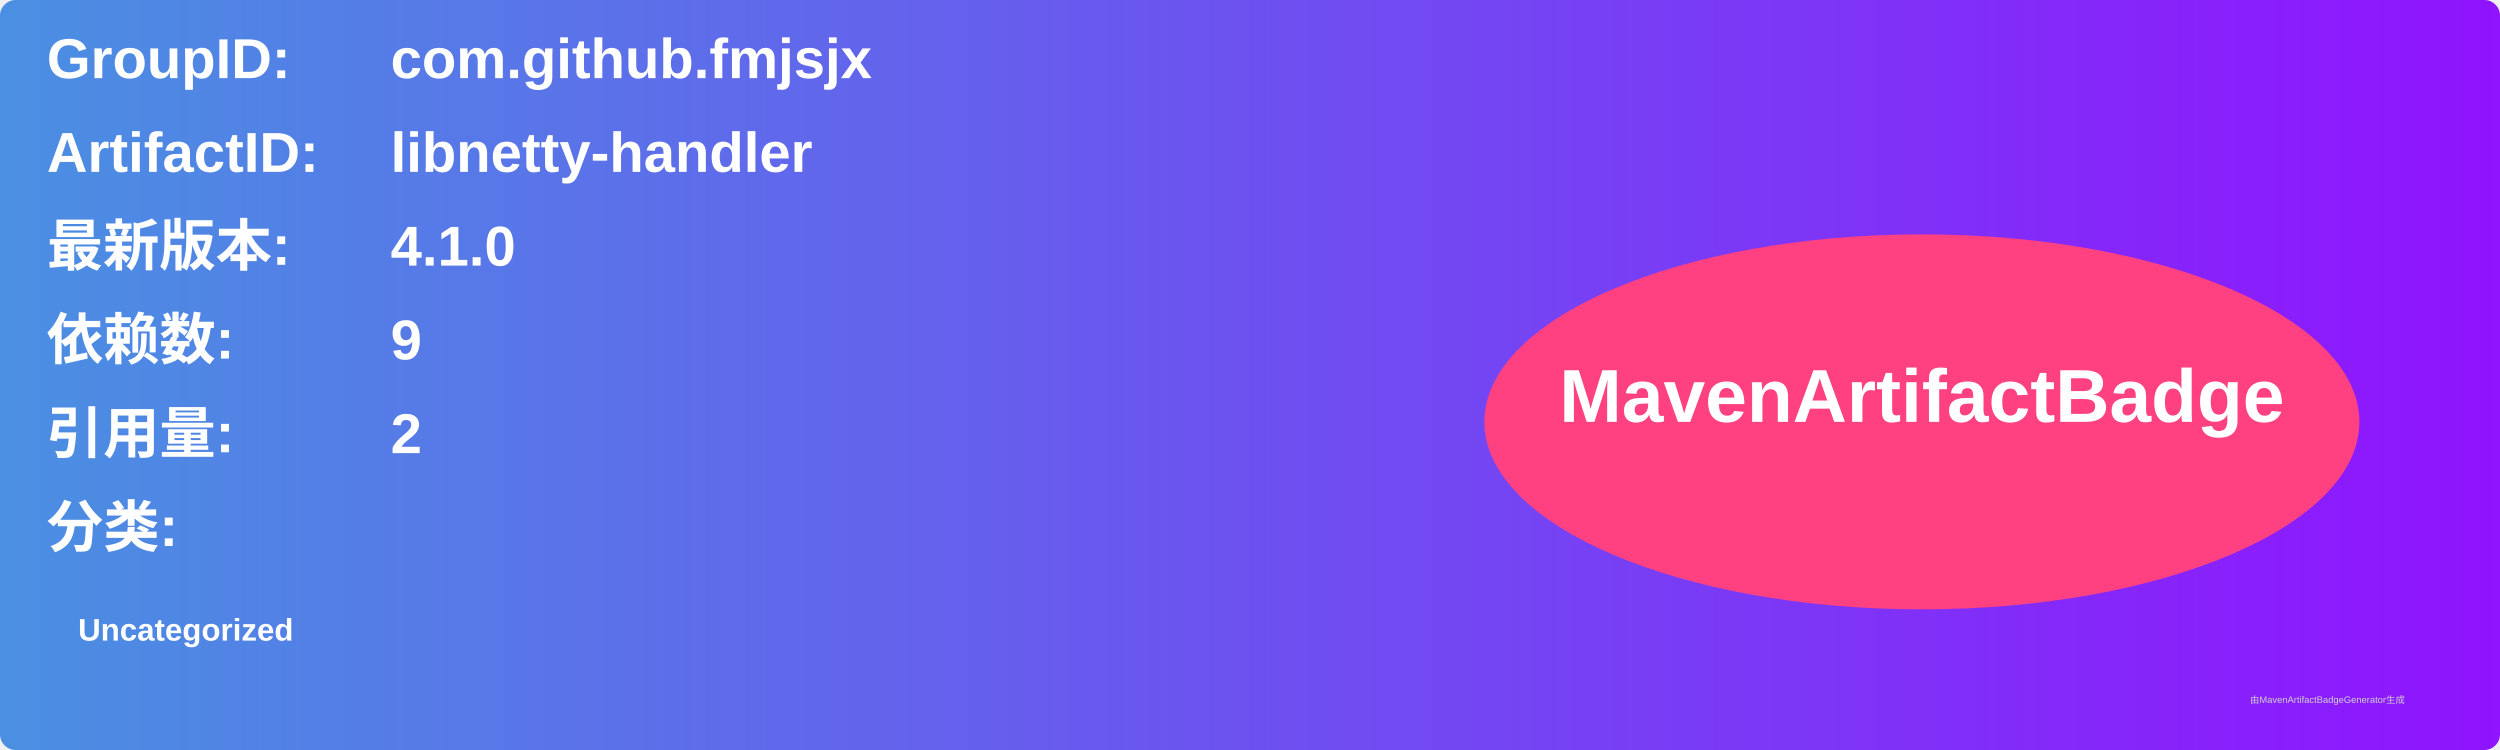
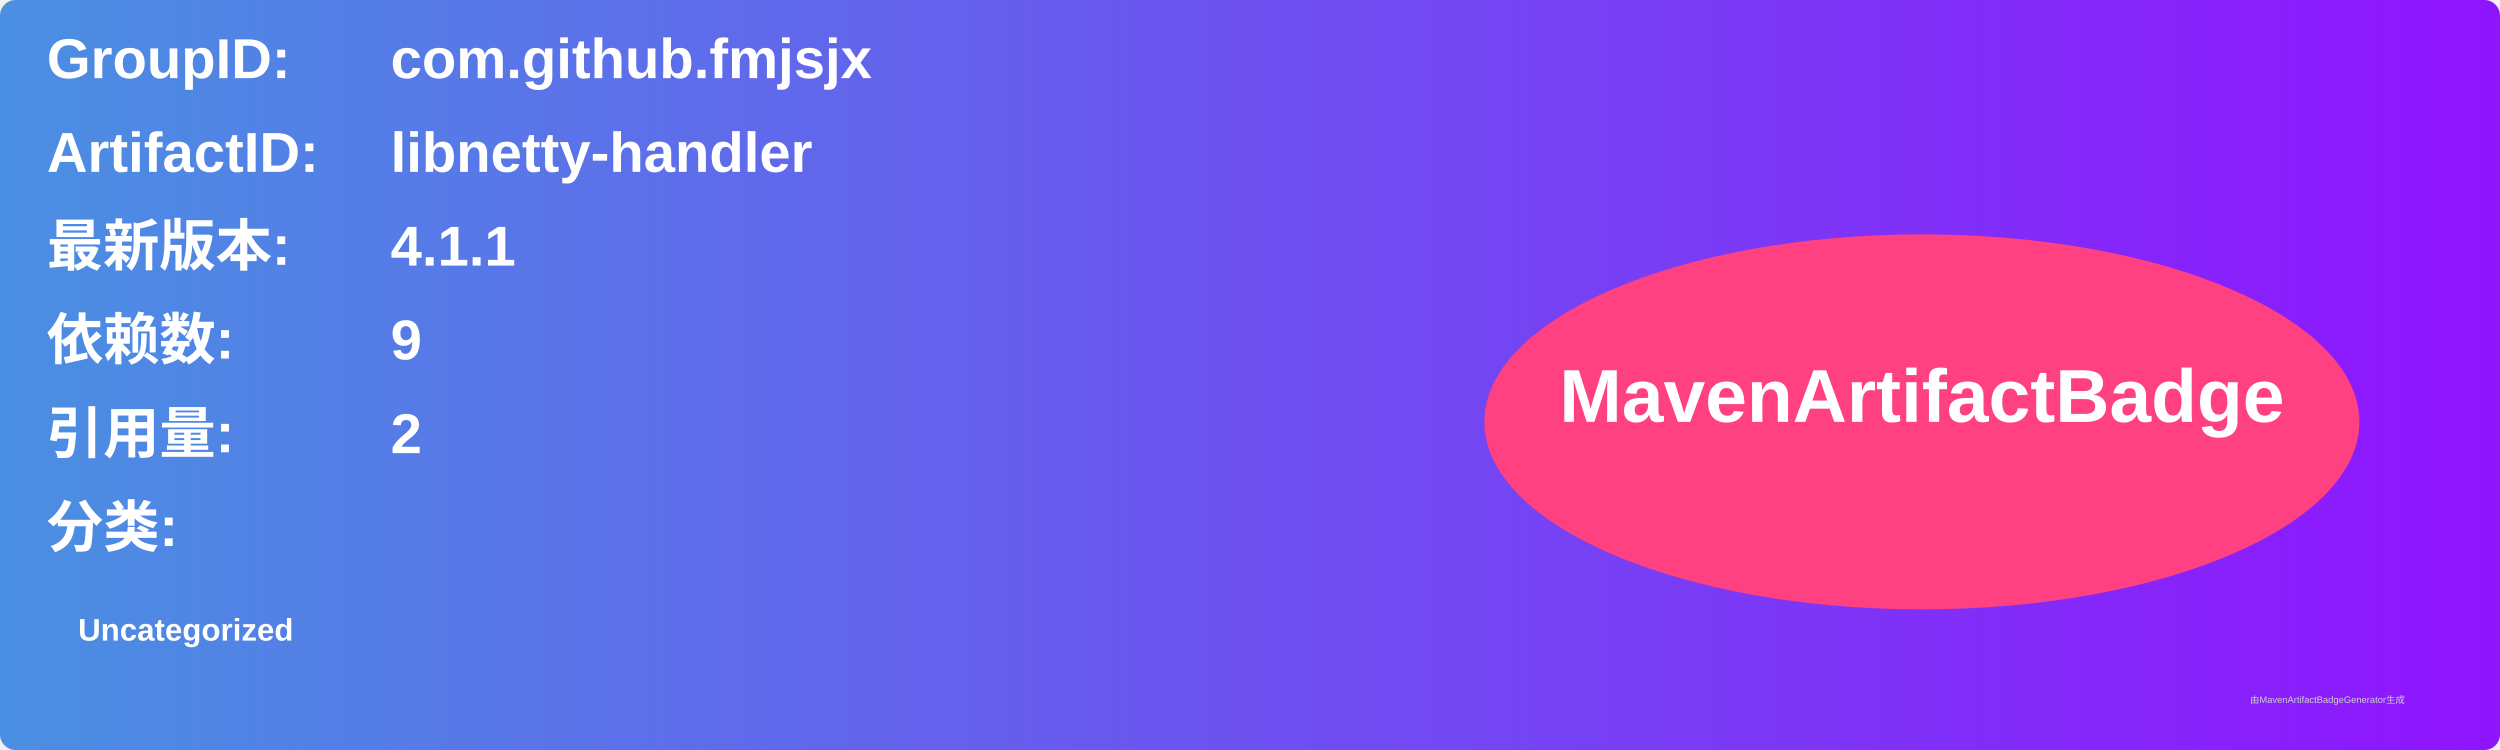
<svg xmlns="http://www.w3.org/2000/svg" width="800" height="240" viewBox="0 0 800 240">
  <linearGradient id="grad" x1="0%" y1="0%" x2="100%" y2="0%">
    <stop offset="0%" stop-color="#4a90e2" />
    <stop offset="100%" stop-color="#9013fe" />
  </linearGradient>
  <rect width="100%" height="100%" rx="5" ry="5" fill="url(#grad)" />
  <g transform="translate(15, 15)">
    <text x="0" y="10" font-family="Arial" font-size="18" fill="white" font-weight="bold" width="260">GroupID:</text>
    <text x="110" y="10" font-family="Arial" font-size="18" fill="white" font-weight="bold" width="460">com.github.fmjsjx</text>
    <text x="0" y="40" font-family="Arial" font-size="18" fill="white" font-weight="bold" width="260">ArtifactID:</text>
    <text x="110" y="40" font-family="Arial" font-size="18" fill="white" font-weight="bold" width="460">libnetty-handler</text>
    <text x="0" y="70" font-family="Arial" font-size="18" fill="white" font-weight="bold">最新版本:</text>
    <text x="110" y="70" font-family="Arial" font-size="18" fill="white" font-weight="bold">
-       <tspan font-weight="bold">4.1.0</tspan>
+       <tspan font-weight="bold">4.1.1</tspan>
    </text>
    <text x="0" y="100" font-family="Arial" font-size="18" fill="white" font-weight="bold">依赖数: </text>
    <text x="110" y="100" font-family="Arial" font-size="18" fill="white">
      <tspan font-weight="bold">9</tspan>
    </text>
    <text x="0" y="130" font-family="Arial" font-size="18" fill="white" font-weight="bold">引用量: </text>
    <text x="110" y="130" font-family="Arial" font-size="18" fill="white">
      <tspan font-weight="bold">2</tspan>
    </text>
    <text x="0" y="160" font-family="Arial" font-size="18" fill="white" font-weight="bold">分类:</text>
    <text x="10" y="190" font-family="Arial" font-size="10" fill="white">
      <tspan font-weight="bold">Uncategorized</tspan>
    </text>
    <ellipse cx="600" cy="120" rx="140" ry="60" fill="#ff4081" />
    <text x="600" y="120" text-anchor="middle" font-family="Arial" font-size="24" fill="white" font-weight="bold">MavenArtifactBadge</text>
  </g>
  <text x="720" y="225" font-family="Arial" font-size="3" fill="#d0d0d0">由MavenArtifactBadgeGenerator生成</text>
</svg>
